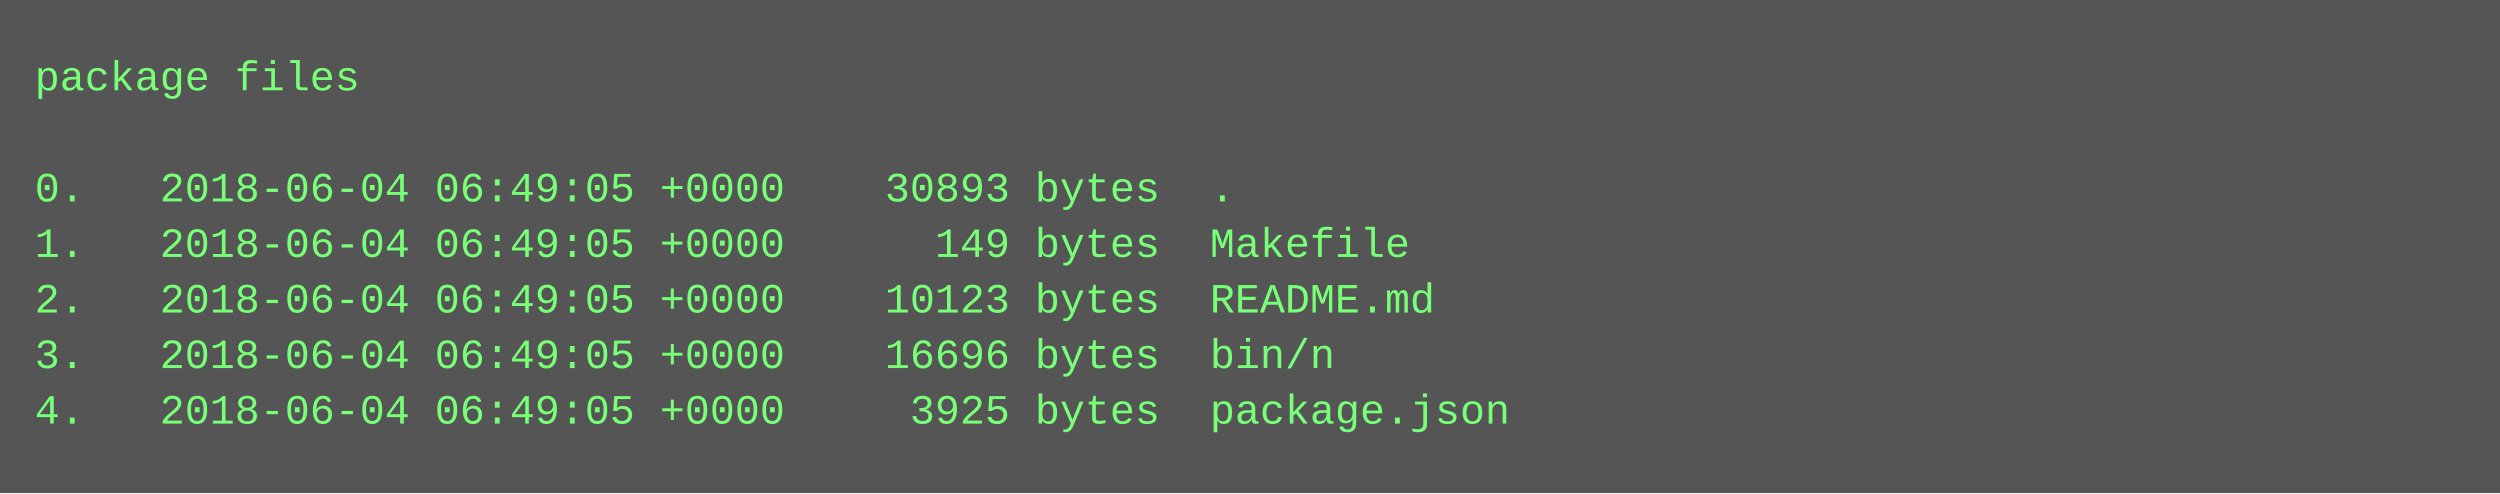
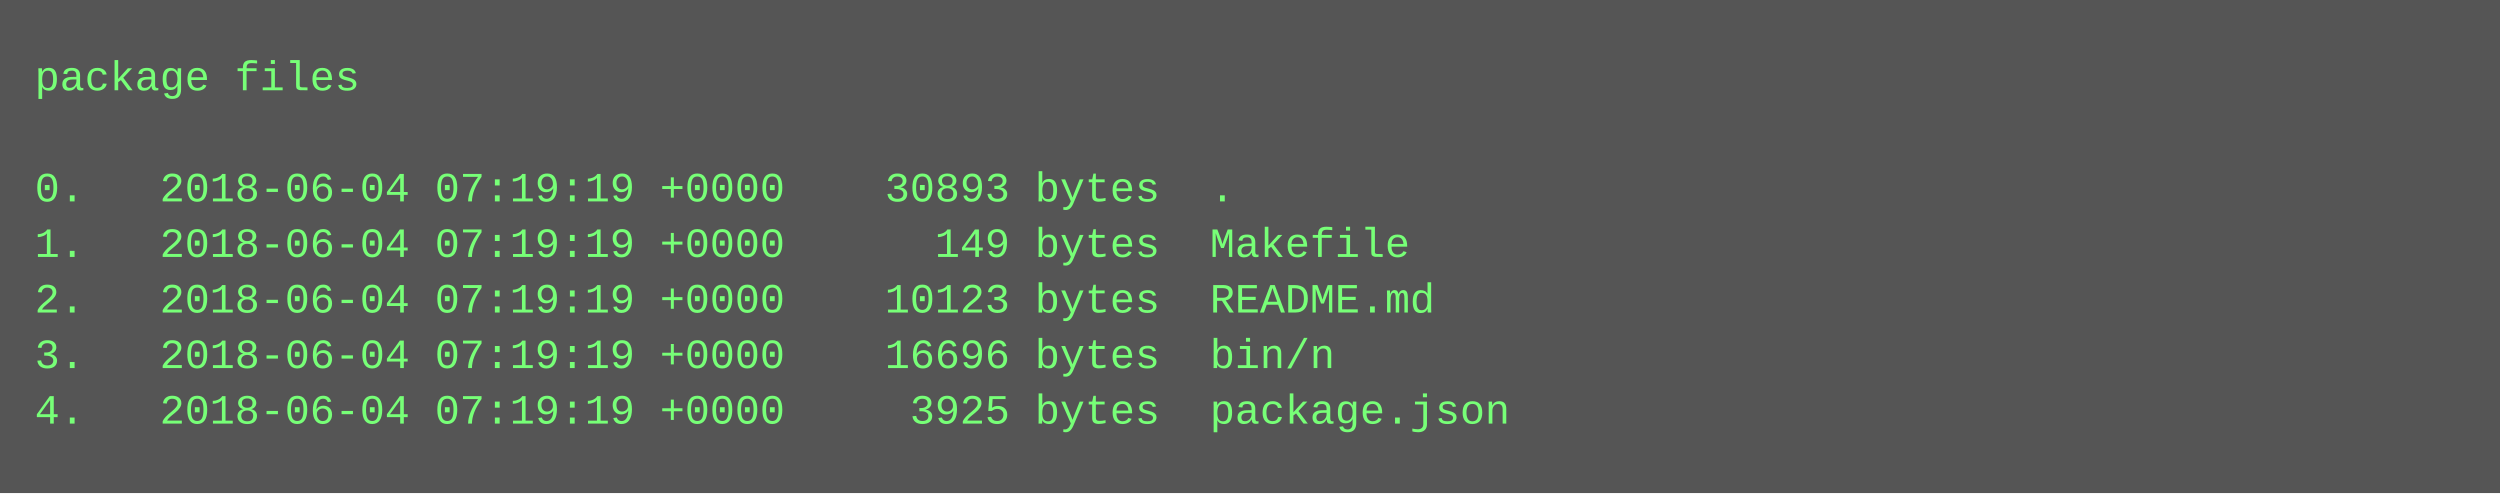
<svg xmlns="http://www.w3.org/2000/svg" height="142" width="720">
  <rect height="142" fill="#555" width="720" />
  <text fill="#7f7" font-family="Courier New" font-size="12" xml:space="preserve">
    <tspan x="10" y="26">package files</tspan>
    <tspan x="10" y="42" />
-     <tspan x="10" y="58">0.   2018-06-04 06:49:05 +0000    30893 bytes  .</tspan>
-     <tspan x="10" y="74">1.   2018-06-04 06:49:05 +0000      149 bytes  Makefile</tspan>
-     <tspan x="10" y="90">2.   2018-06-04 06:49:05 +0000    10123 bytes  README.md</tspan>
-     <tspan x="10" y="106">3.   2018-06-04 06:49:05 +0000    16696 bytes  bin/n</tspan>
-     <tspan x="10" y="122">4.   2018-06-04 06:49:05 +0000     3925 bytes  package.json</tspan>
+     <tspan x="10" y="58">0.   2018-06-04 07:19:19 +0000    30893 bytes  .</tspan>
+     <tspan x="10" y="74">1.   2018-06-04 07:19:19 +0000      149 bytes  Makefile</tspan>
+     <tspan x="10" y="90">2.   2018-06-04 07:19:19 +0000    10123 bytes  README.md</tspan>
+     <tspan x="10" y="106">3.   2018-06-04 07:19:19 +0000    16696 bytes  bin/n</tspan>
+     <tspan x="10" y="122">4.   2018-06-04 07:19:19 +0000     3925 bytes  package.json</tspan>
  </text>
</svg>
